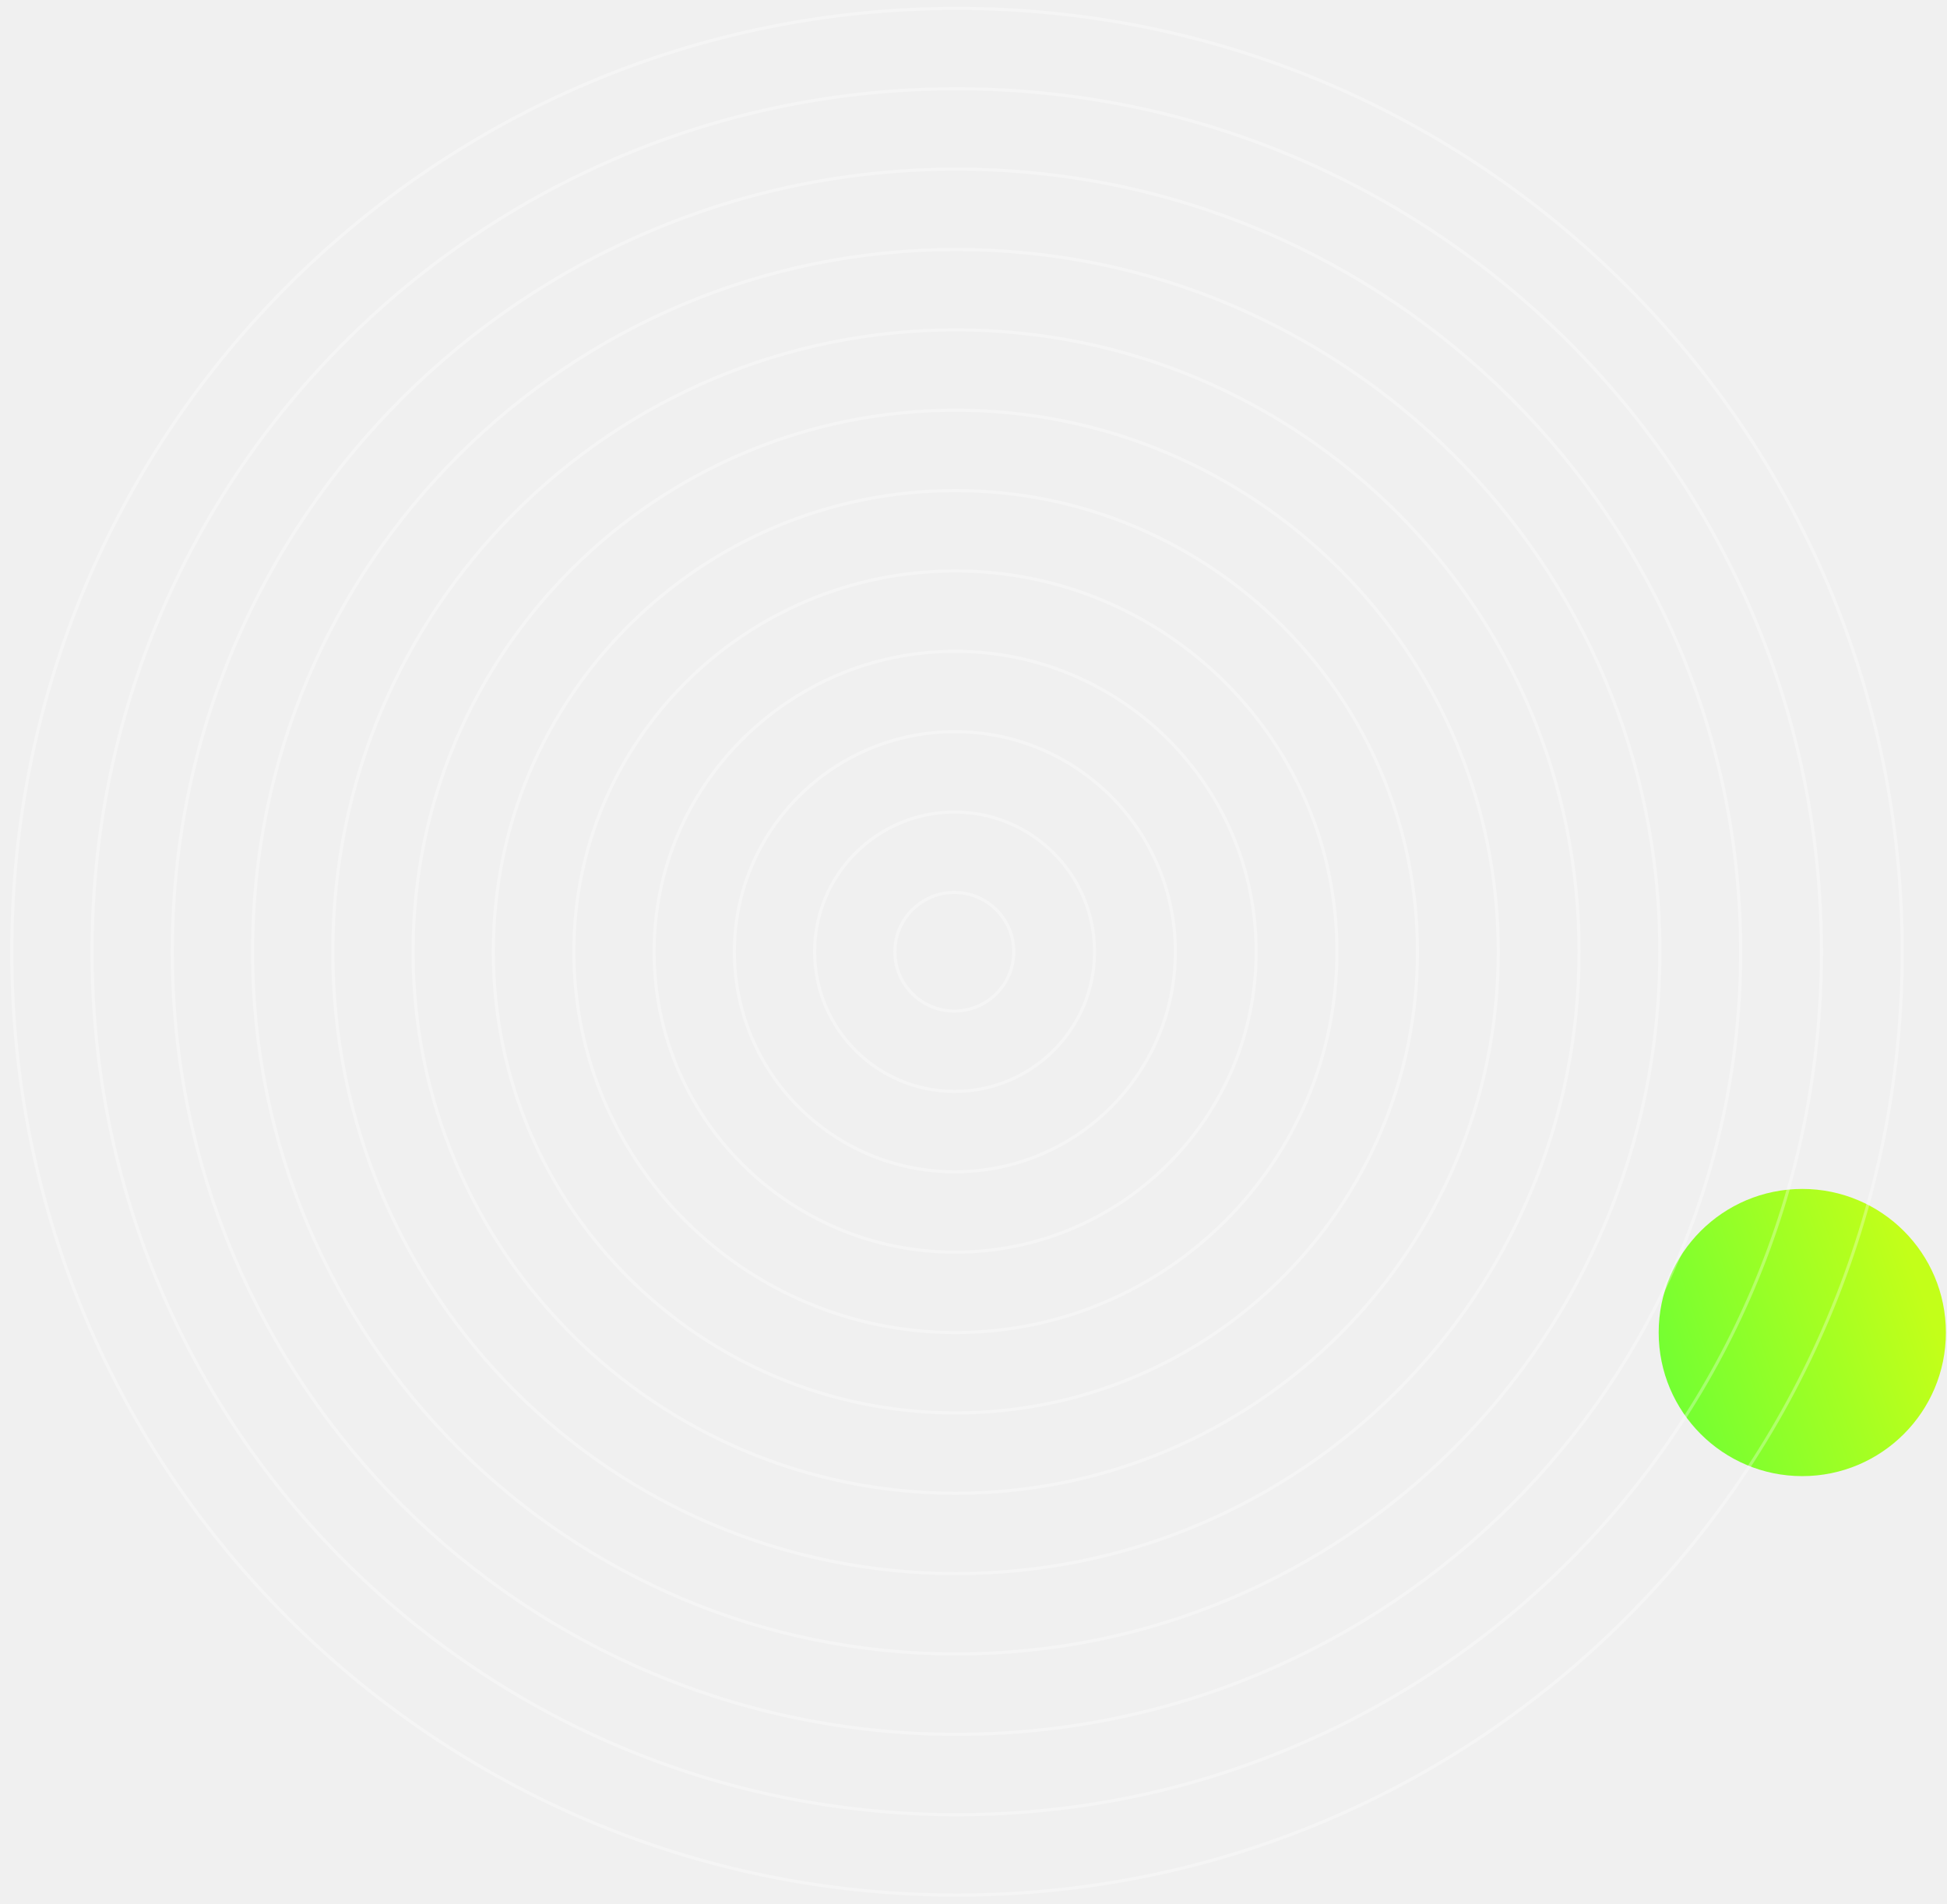
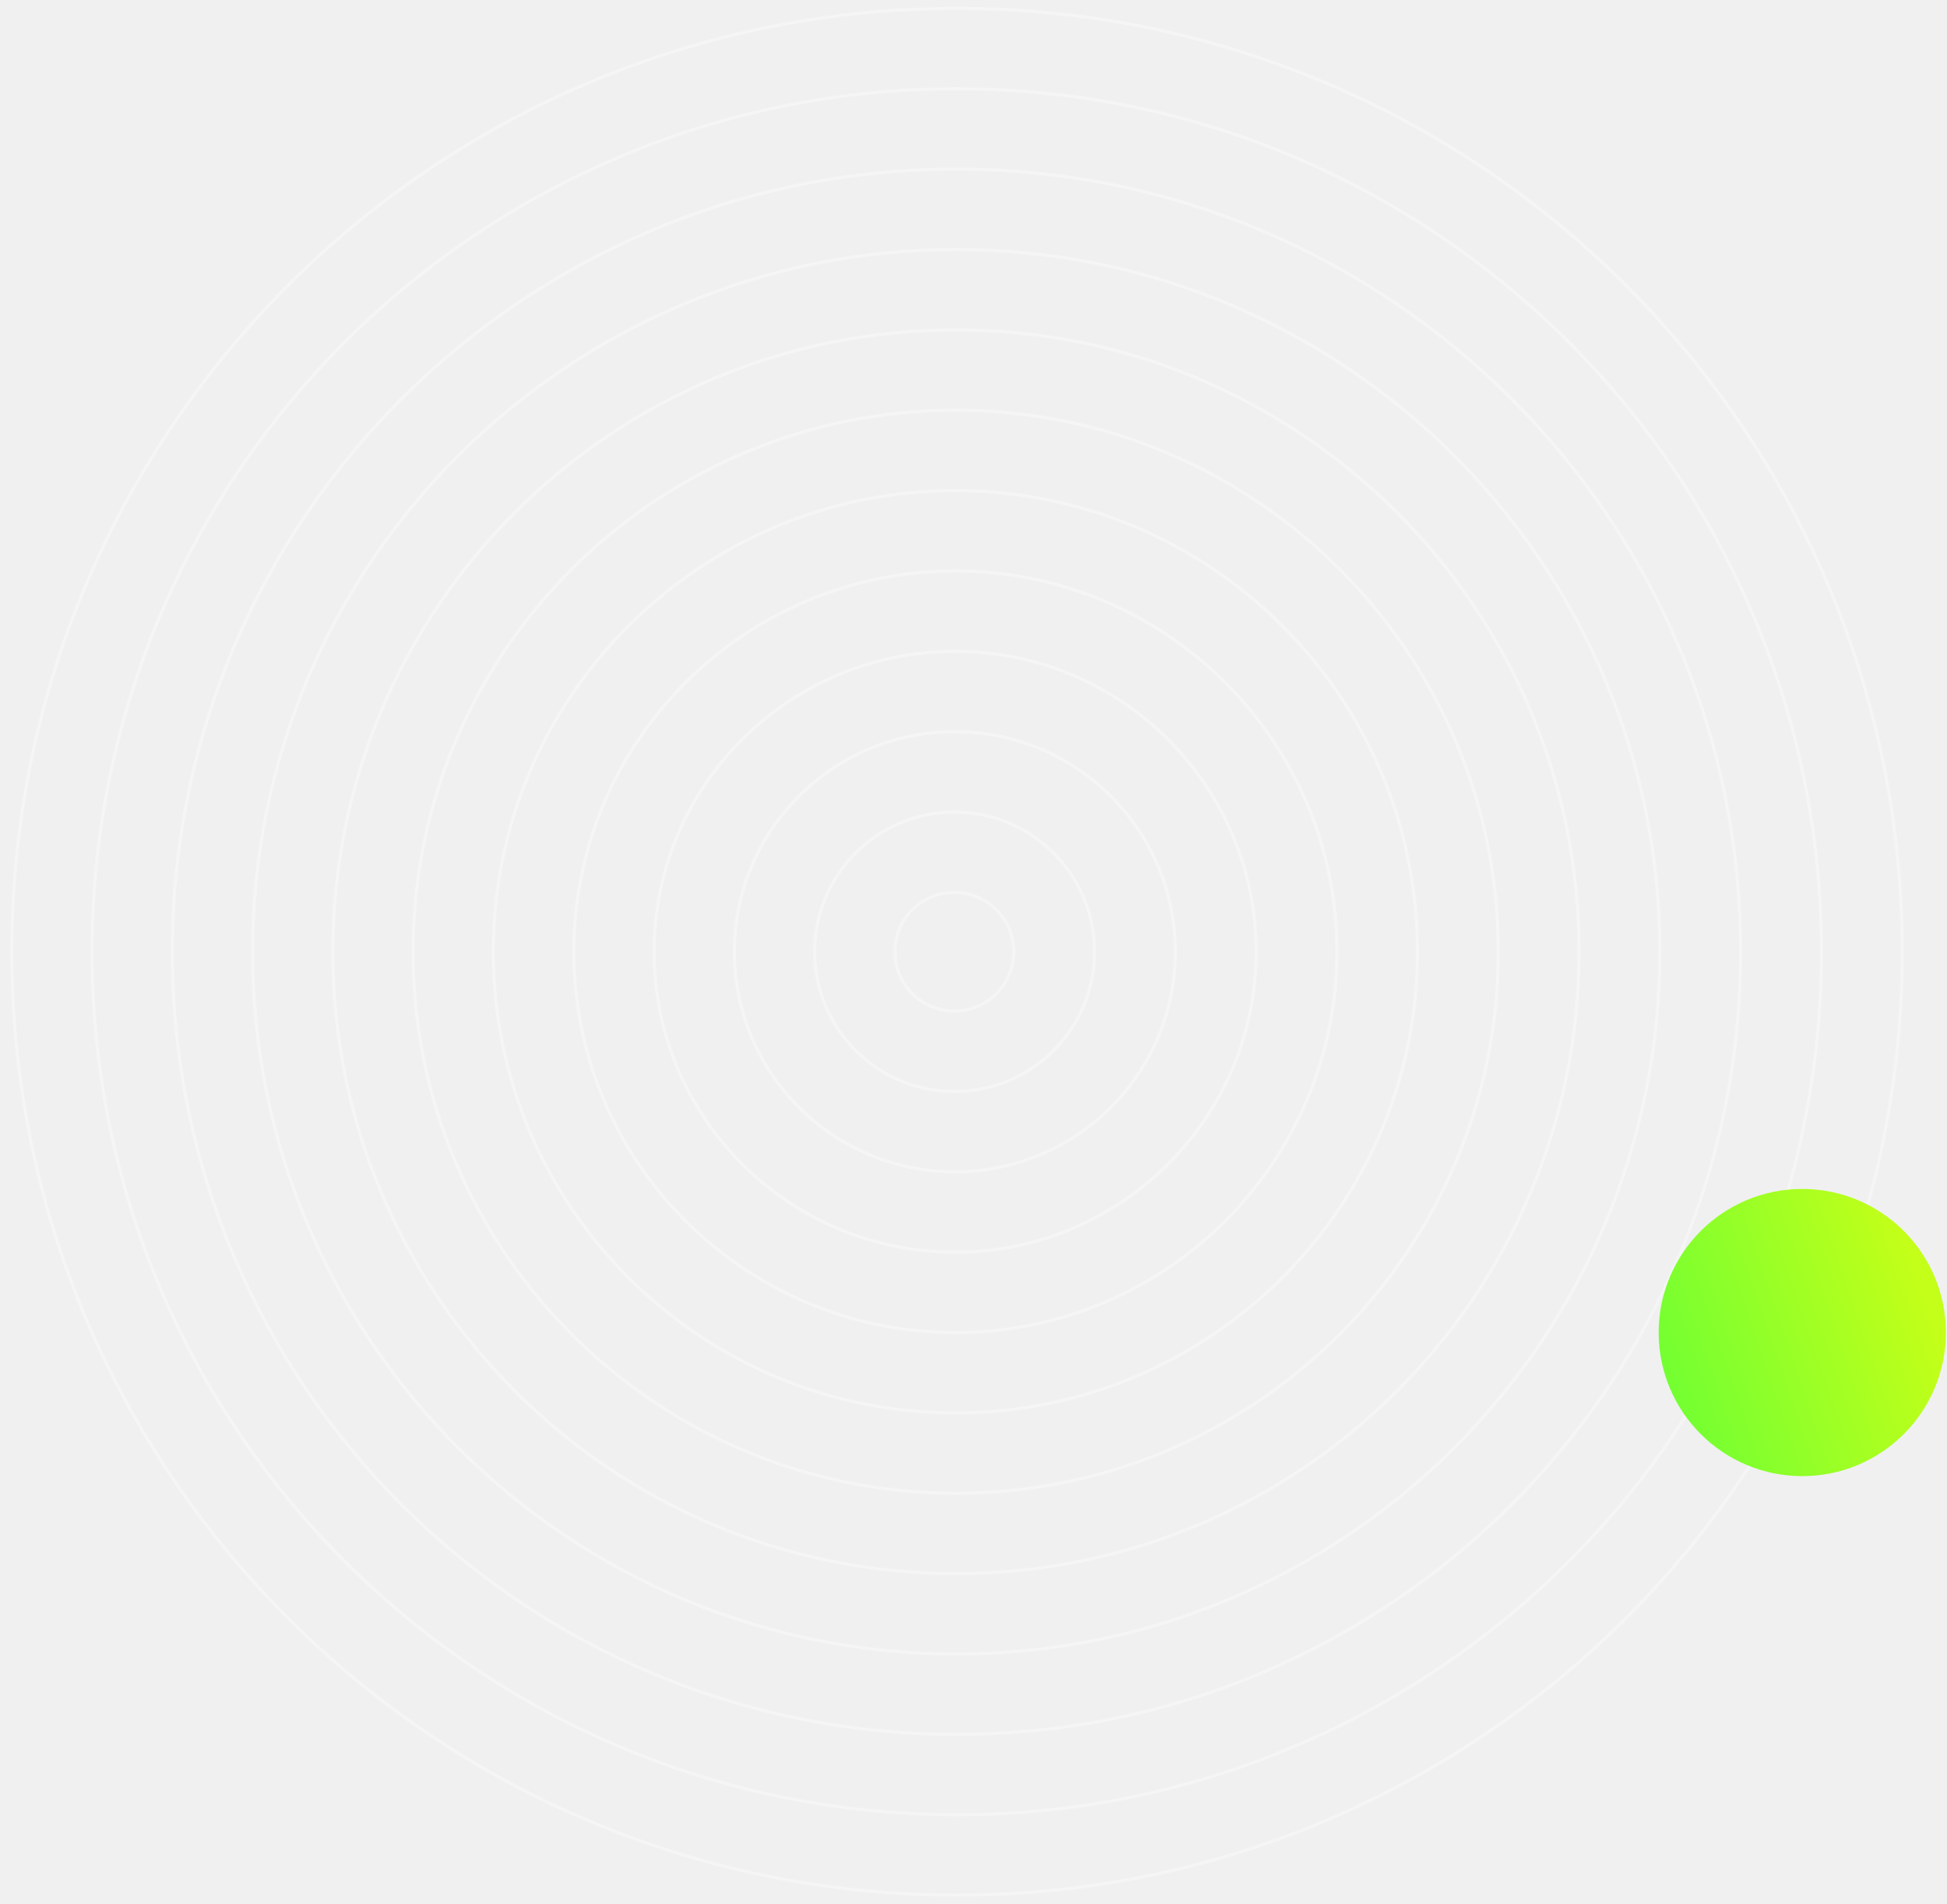
<svg xmlns="http://www.w3.org/2000/svg" width="539" height="527" viewBox="0 0 539 527" fill="none">
-   <circle cx="498.936" cy="368.925" r="39.756" fill="url(#paint0_linear_54_124)" />
  <g style="mix-blend-mode:color-dodge" opacity="0.3">
    <g style="mix-blend-mode:multiply">
      <path d="M264.935 524.673C409.451 524.673 526.604 407.742 526.604 263.5C526.604 119.258 409.451 2.327 264.935 2.327C120.419 2.327 3.266 119.258 3.266 263.5C3.266 407.742 120.419 524.673 264.935 524.673Z" stroke="white" stroke-width="0.84" stroke-miterlimit="10" />
      <path d="M264.86 502.423C397.065 502.423 504.237 395.454 504.237 263.5C504.237 131.546 397.065 24.576 264.86 24.576C132.656 24.576 25.483 131.546 25.483 263.5C25.483 395.454 132.656 502.423 264.86 502.423Z" stroke="white" stroke-width="0.84" stroke-miterlimit="10" />
      <path d="M264.785 480.174C384.678 480.174 481.87 383.166 481.87 263.5C481.87 143.834 384.678 46.826 264.785 46.826C144.893 46.826 47.7 143.834 47.7 263.5C47.7 383.166 144.893 480.174 264.785 480.174Z" stroke="white" stroke-width="0.84" stroke-miterlimit="10" />
      <path d="M264.711 457.924C372.292 457.924 459.504 370.877 459.504 263.5C459.504 156.123 372.292 69.076 264.711 69.076C157.13 69.076 69.918 156.123 69.918 263.5C69.918 370.877 157.13 457.924 264.711 457.924Z" stroke="white" stroke-width="0.84" stroke-miterlimit="10" />
      <path d="M264.636 435.674C359.905 435.674 437.137 358.589 437.137 263.5C437.137 168.411 359.905 91.326 264.636 91.326C169.366 91.326 92.135 168.411 92.135 263.5C92.135 358.589 169.366 435.674 264.636 435.674Z" stroke="white" stroke-width="0.84" stroke-miterlimit="10" />
      <path d="M264.561 413.424C347.519 413.424 414.77 346.301 414.77 263.5C414.77 180.699 347.519 113.575 264.561 113.575C181.603 113.575 114.352 180.699 114.352 263.5C114.352 346.301 181.603 413.424 264.561 413.424Z" stroke="white" stroke-width="0.84" stroke-miterlimit="10" />
      <path d="M264.486 391.175C335.133 391.175 392.403 334.013 392.403 263.5C392.403 192.987 335.133 135.825 264.486 135.825C193.84 135.825 136.569 192.987 136.569 263.5C136.569 334.013 193.84 391.175 264.486 391.175Z" stroke="white" stroke-width="0.84" stroke-miterlimit="10" />
      <path d="M264.486 368.925C322.822 368.925 370.111 321.725 370.111 263.5C370.111 205.275 322.822 158.075 264.486 158.075C206.151 158.075 158.861 205.275 158.861 263.5C158.861 321.725 206.151 368.925 264.486 368.925Z" stroke="white" stroke-width="0.84" stroke-miterlimit="10" />
      <path d="M264.411 346.675C310.435 346.675 347.745 309.436 347.745 263.5C347.745 217.564 310.435 180.325 264.411 180.325C218.388 180.325 181.078 217.564 181.078 263.5C181.078 309.436 218.388 346.675 264.411 346.675Z" stroke="white" stroke-width="0.84" stroke-miterlimit="10" />
      <path d="M264.337 324.425C298.049 324.425 325.378 297.148 325.378 263.5C325.378 229.852 298.049 202.574 264.337 202.574C230.625 202.574 203.296 229.852 203.296 263.5C203.296 297.148 230.625 324.425 264.337 324.425Z" stroke="white" stroke-width="0.84" stroke-miterlimit="10" />
      <path d="M264.261 302.176C285.662 302.176 303.01 284.86 303.01 263.5C303.01 242.14 285.662 224.824 264.261 224.824C242.861 224.824 225.512 242.14 225.512 263.5C225.512 284.86 242.861 302.176 264.261 302.176Z" stroke="white" stroke-width="0.84" stroke-miterlimit="10" />
      <path d="M264.187 279.926C273.276 279.926 280.644 272.572 280.644 263.5C280.644 254.428 273.276 247.074 264.187 247.074C255.098 247.074 247.73 254.428 247.73 263.5C247.73 272.572 255.098 279.926 264.187 279.926Z" stroke="white" stroke-width="0.84" stroke-miterlimit="10" />
    </g>
  </g>
+   <circle cx="498.936" cy="368.925" r="39.756" fill="url(#paint0_linear_54_124)" />
  <defs>
    <linearGradient id="paint0_linear_54_124" x1="532.736" y1="359.335" x2="452.718" y2="386.563" gradientUnits="userSpaceOnUse">
      <stop stop-color="#C3FF19" />
      <stop offset="1" stop-color="#69FF35" />
    </linearGradient>
  </defs>
</svg>
